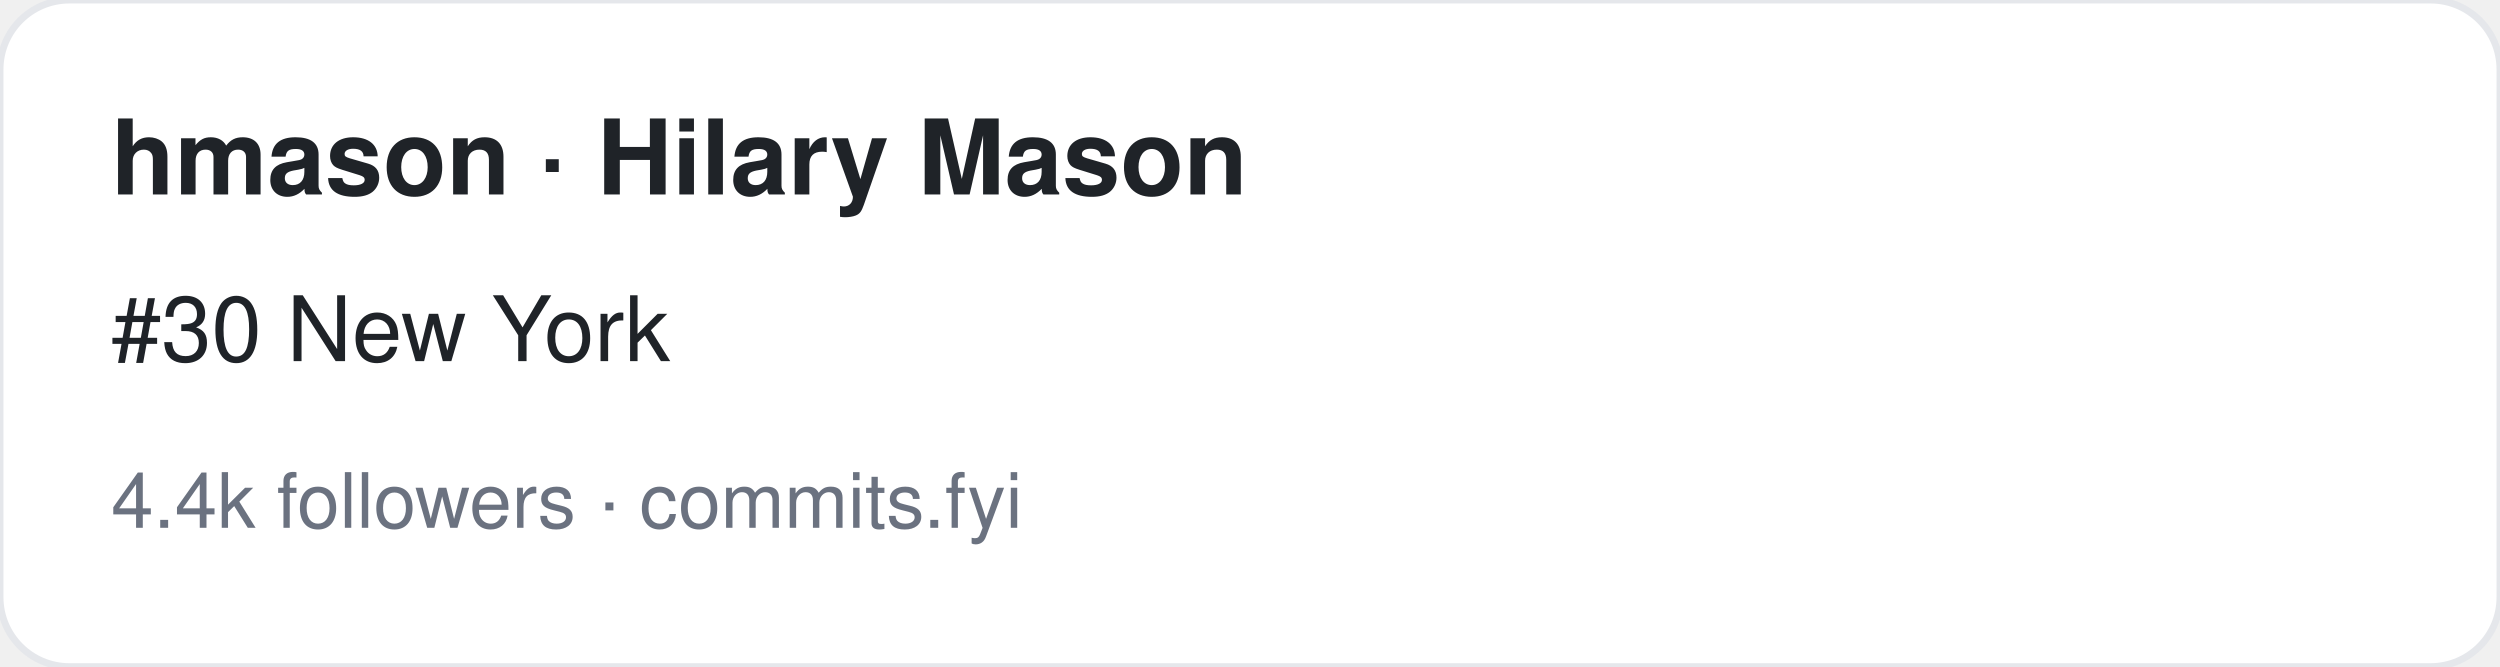
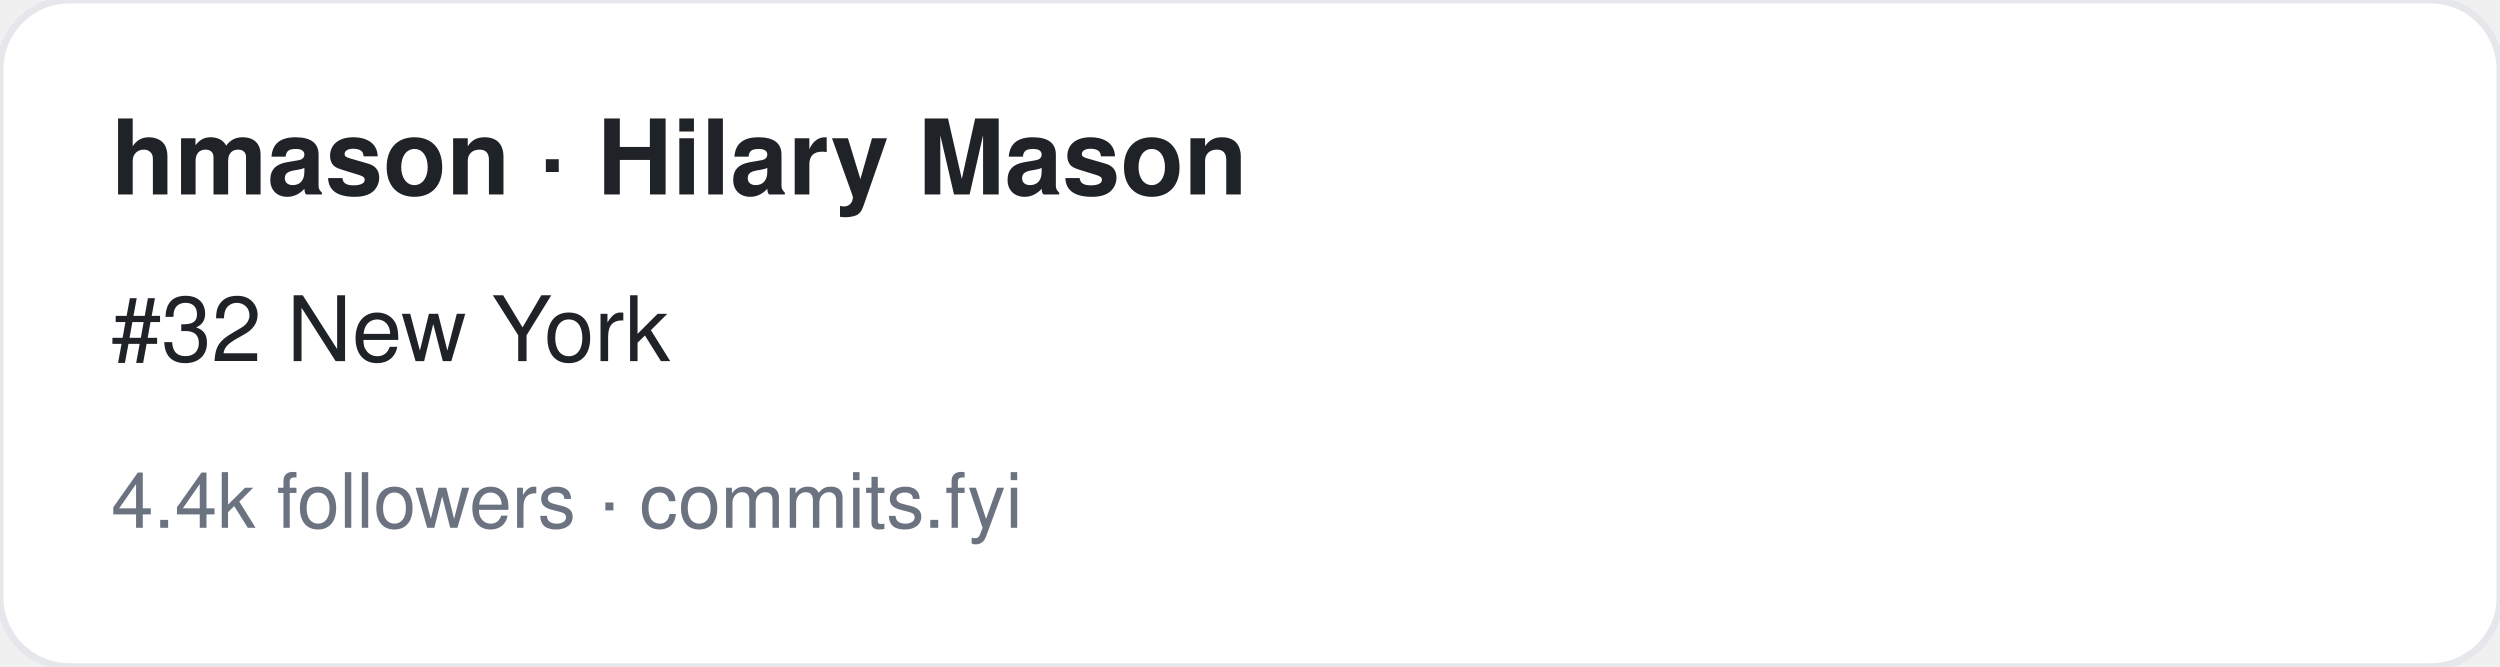
<svg xmlns="http://www.w3.org/2000/svg" width="360" height="96" viewBox="0 0 360 96" font-family="-apple-system,BlinkMacSystemFont,Segoe UI,Helvetica,Arial,sans-serif">
  <rect width="360" height="96" rx="10" fill="#ffffff" stroke="#e5e7eb" />
  <text x="16" y="28" font-size="15" font-weight="700" fill="#1f2328">hmason · Hilary Mason</text>
-   <text x="16" y="52" font-size="13" fill="#1f2328">#30 New York</text>
+   <text x="16" y="52" font-size="13" fill="#1f2328">#32 New York</text>
  <text x="16" y="76" font-size="11" fill="#6b7280">4.4k followers · commits.fyi</text>
</svg>
